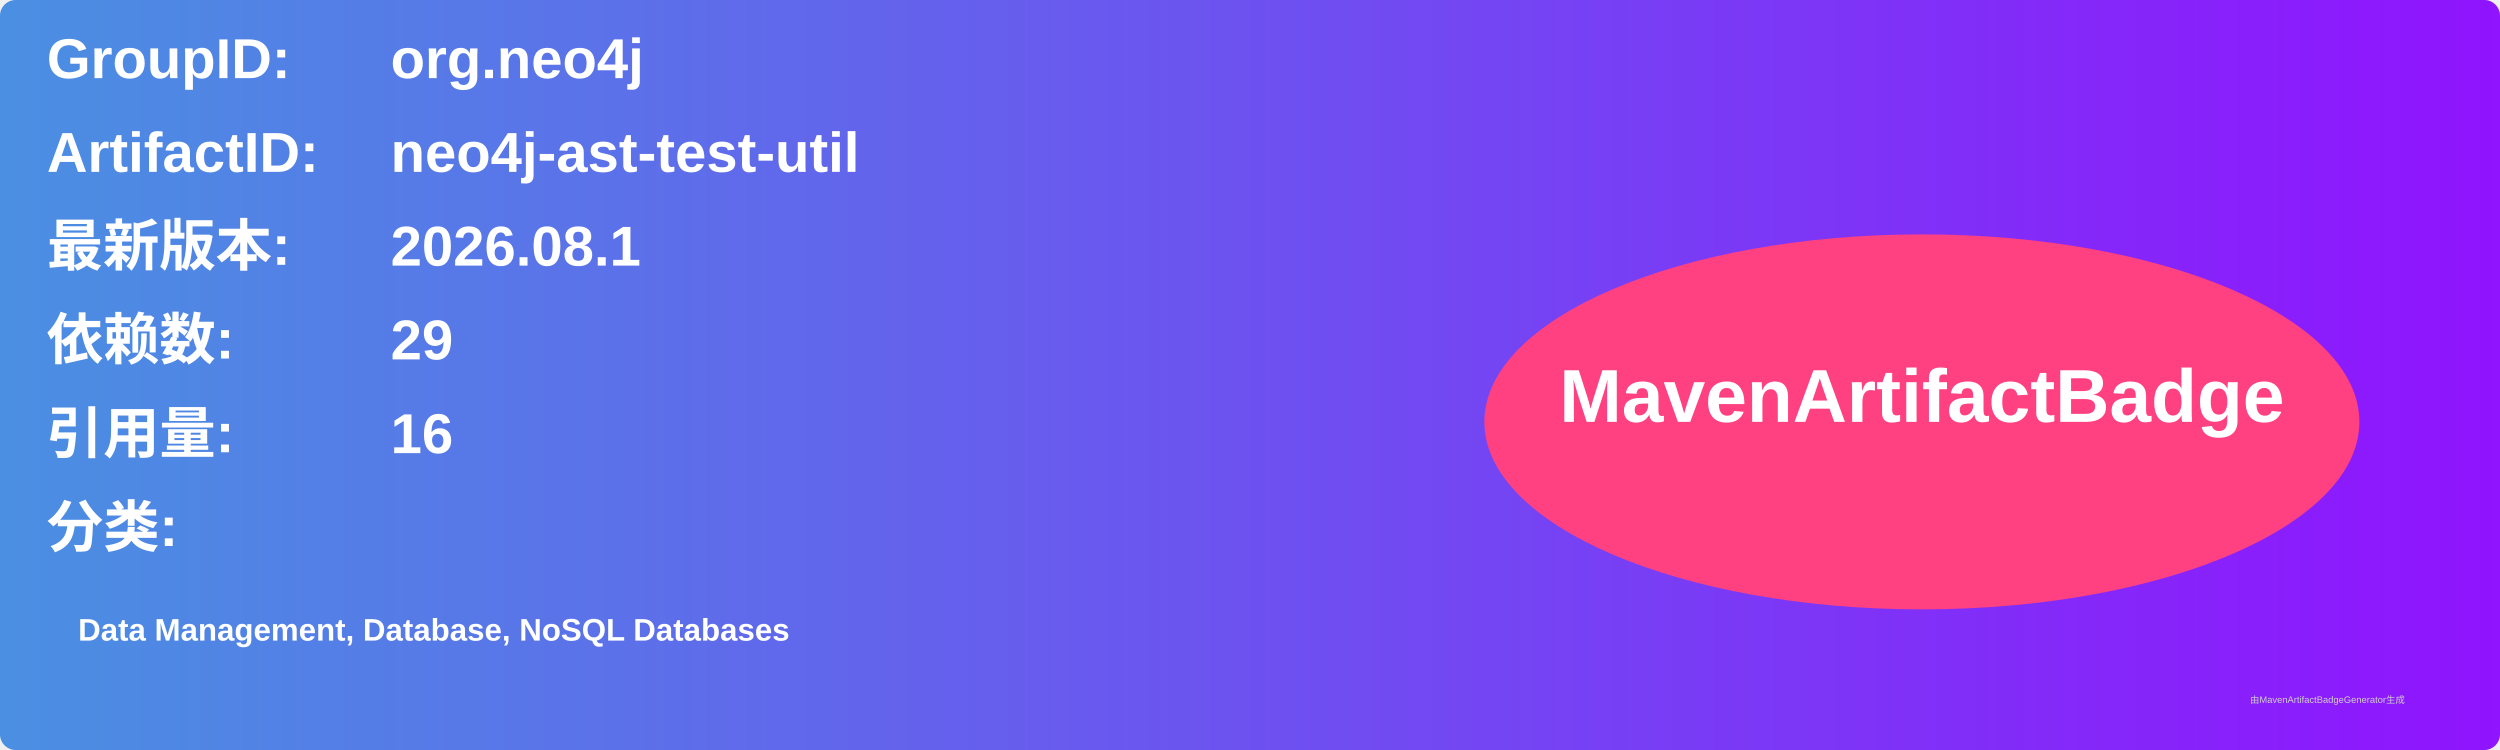
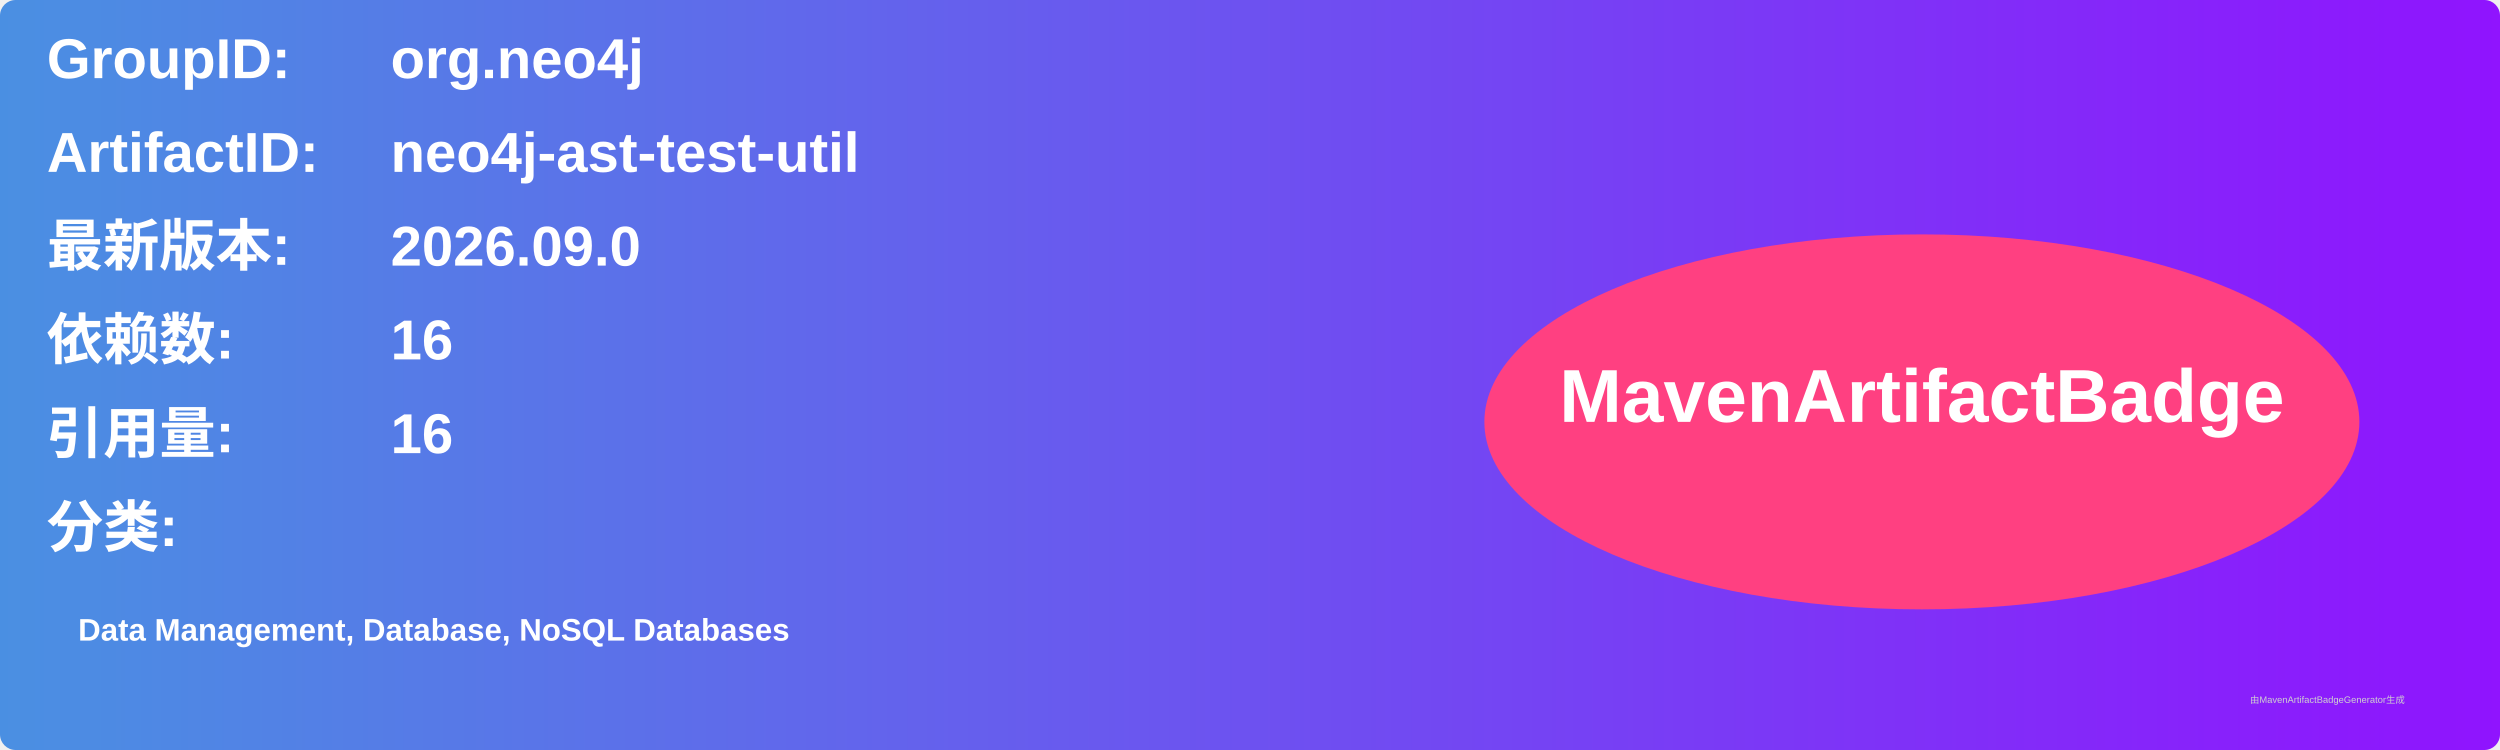
<svg xmlns="http://www.w3.org/2000/svg" width="800" height="240" viewBox="0 0 800 240">
  <linearGradient id="grad" x1="0%" y1="0%" x2="100%" y2="0%">
    <stop offset="0%" stop-color="#4a90e2" />
    <stop offset="100%" stop-color="#9013fe" />
  </linearGradient>
  <rect width="100%" height="100%" rx="5" ry="5" fill="url(#grad)" />
  <g transform="translate(15, 15)">
    <text x="0" y="10" font-family="Arial" font-size="18" fill="white" font-weight="bold" width="260">GroupID:</text>
    <text x="110" y="10" font-family="Arial" font-size="18" fill="white" font-weight="bold" width="460">org.neo4j</text>
    <text x="0" y="40" font-family="Arial" font-size="18" fill="white" font-weight="bold" width="260">ArtifactID:</text>
    <text x="110" y="40" font-family="Arial" font-size="18" fill="white" font-weight="bold" width="460">neo4j-ast-test-util</text>
    <text x="0" y="70" font-family="Arial" font-size="18" fill="white" font-weight="bold">最新版本:</text>
    <text x="110" y="70" font-family="Arial" font-size="18" fill="white" font-weight="bold">
-       <tspan font-weight="bold">2026.08.1</tspan>
+       <tspan font-weight="bold">2026.09.0</tspan>
    </text>
    <text x="0" y="100" font-family="Arial" font-size="18" fill="white" font-weight="bold">依赖数: </text>
    <text x="110" y="100" font-family="Arial" font-size="18" fill="white">
-       <tspan font-weight="bold">29</tspan>
+       <tspan font-weight="bold">16</tspan>
    </text>
    <text x="0" y="130" font-family="Arial" font-size="18" fill="white" font-weight="bold">引用量: </text>
    <text x="110" y="130" font-family="Arial" font-size="18" fill="white">
      <tspan font-weight="bold">16</tspan>
    </text>
    <text x="0" y="160" font-family="Arial" font-size="18" fill="white" font-weight="bold">分类:</text>
    <text x="10" y="190" font-family="Arial" font-size="10" fill="white">
      <tspan font-weight="bold">Data Management, Database, NoSQL Databases</tspan>
    </text>
    <ellipse cx="600" cy="120" rx="140" ry="60" fill="#ff4081" />
    <text x="600" y="120" text-anchor="middle" font-family="Arial" font-size="24" fill="white" font-weight="bold">MavenArtifactBadge</text>
  </g>
  <text x="720" y="225" font-family="Arial" font-size="3" fill="#d0d0d0">由MavenArtifactBadgeGenerator生成</text>
</svg>
